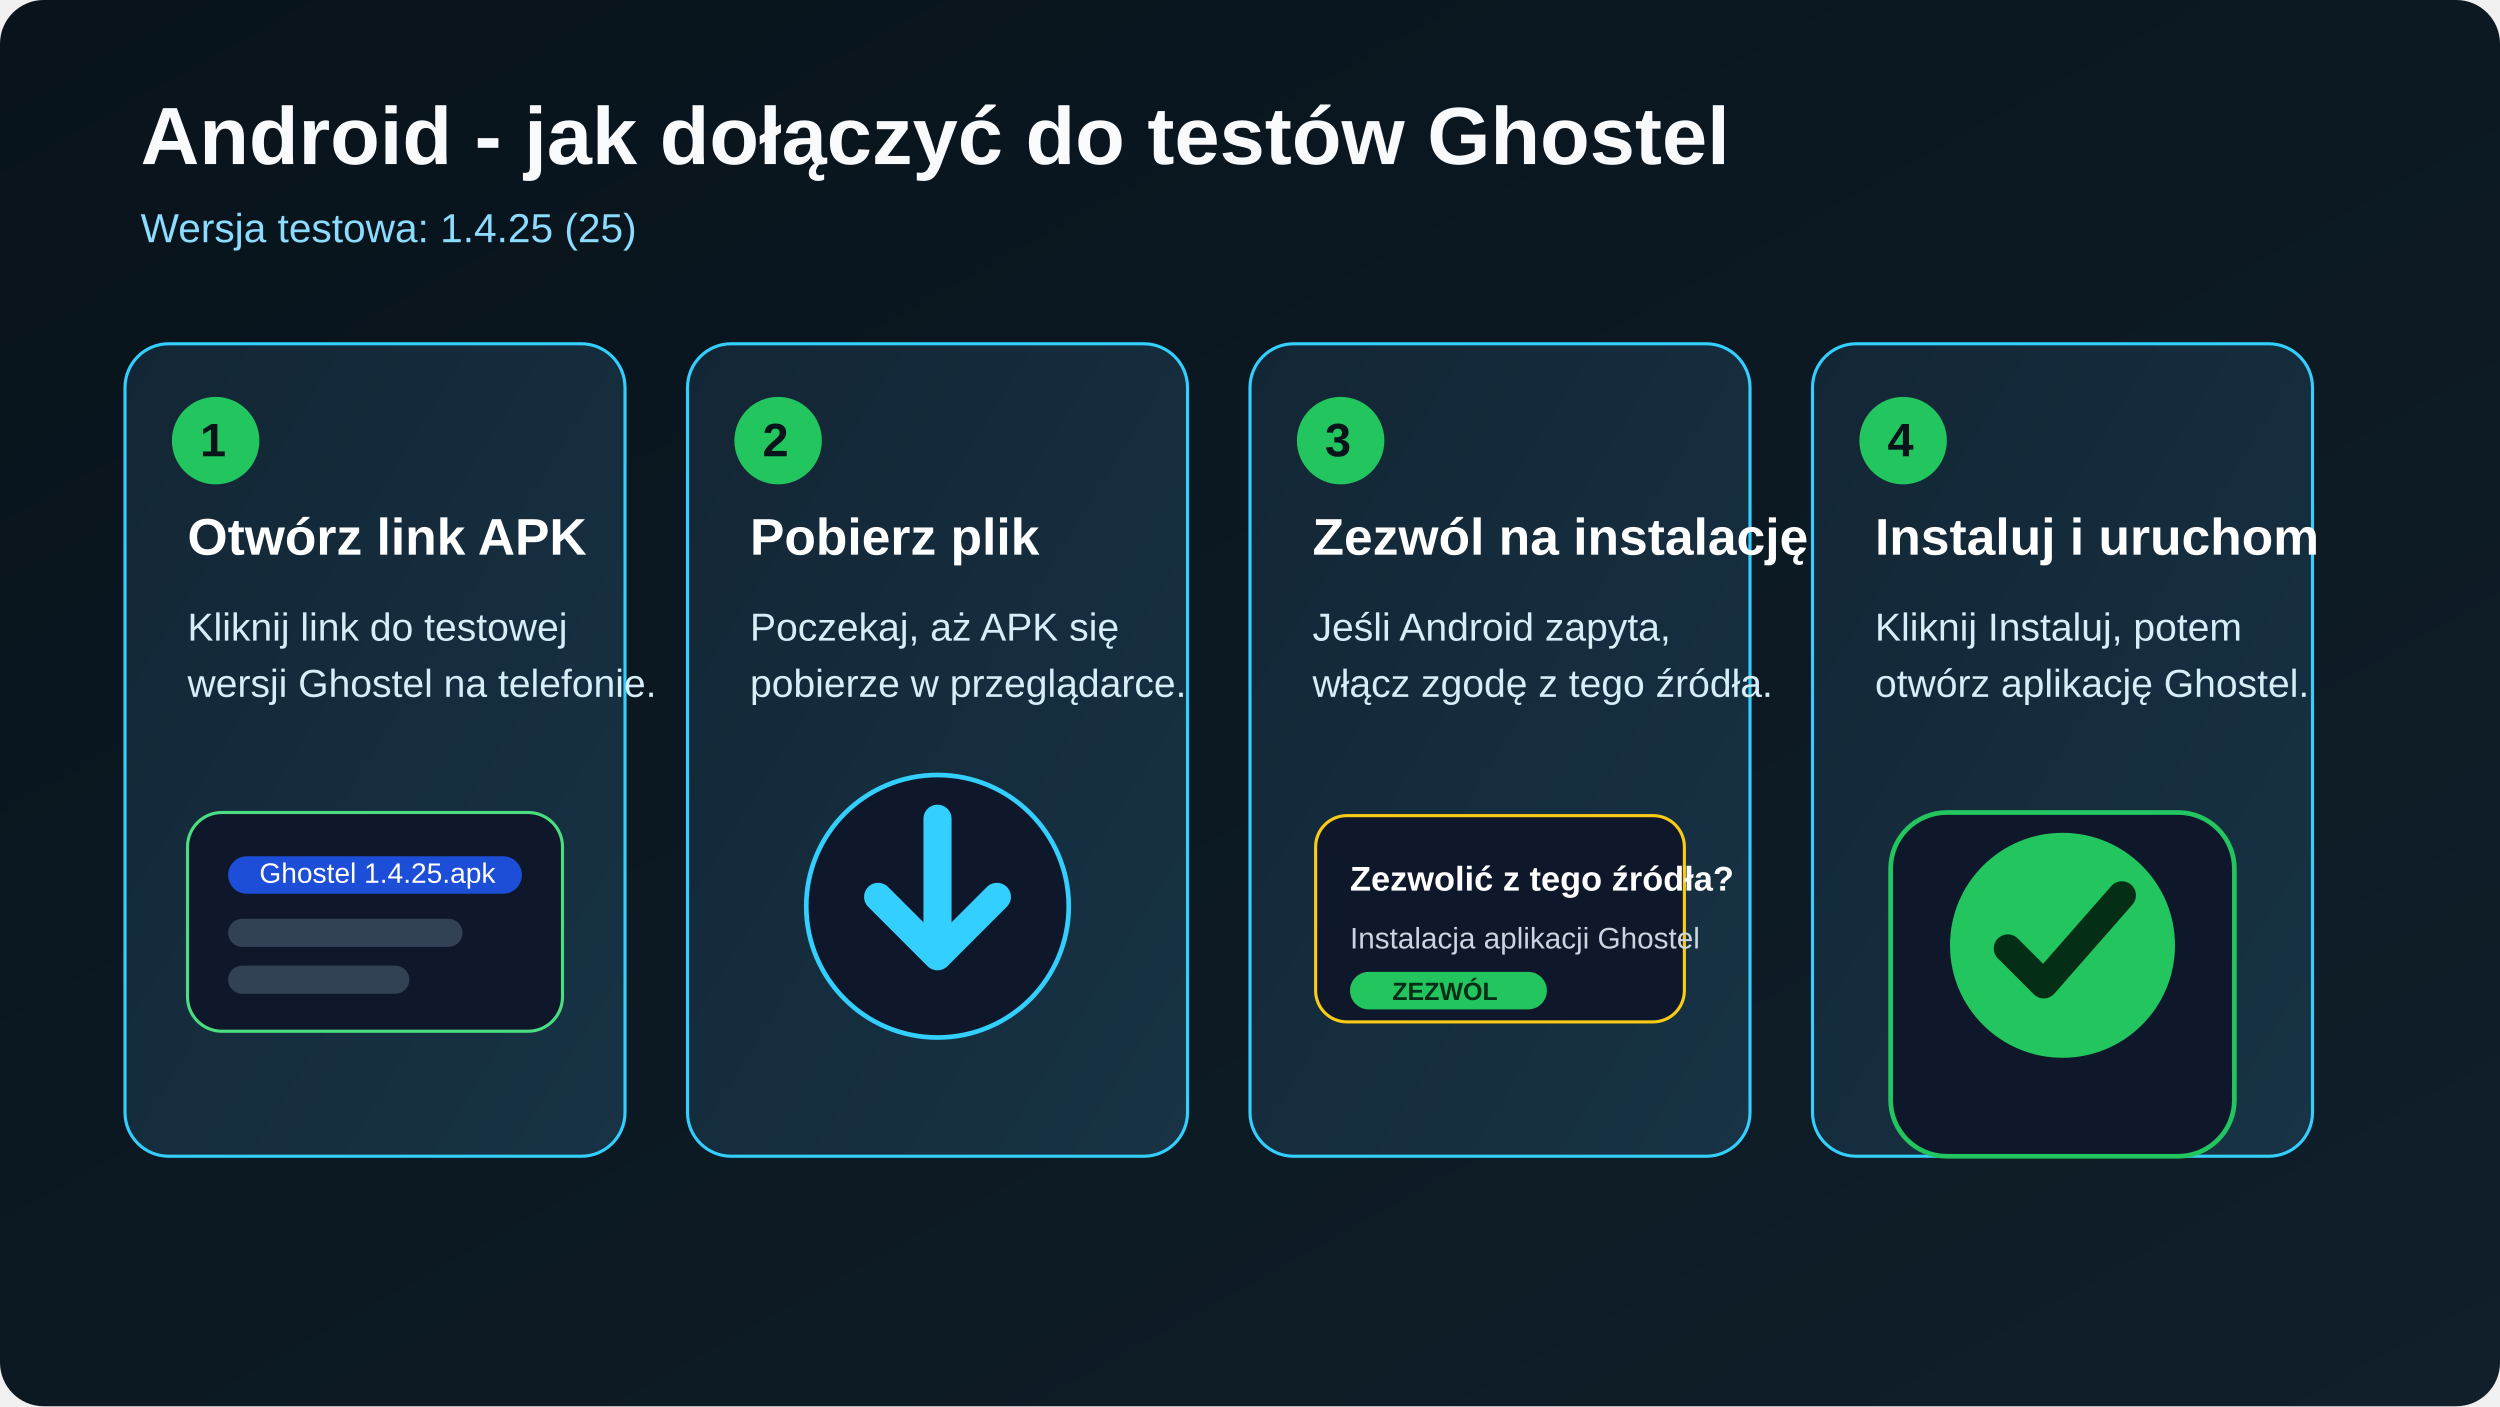
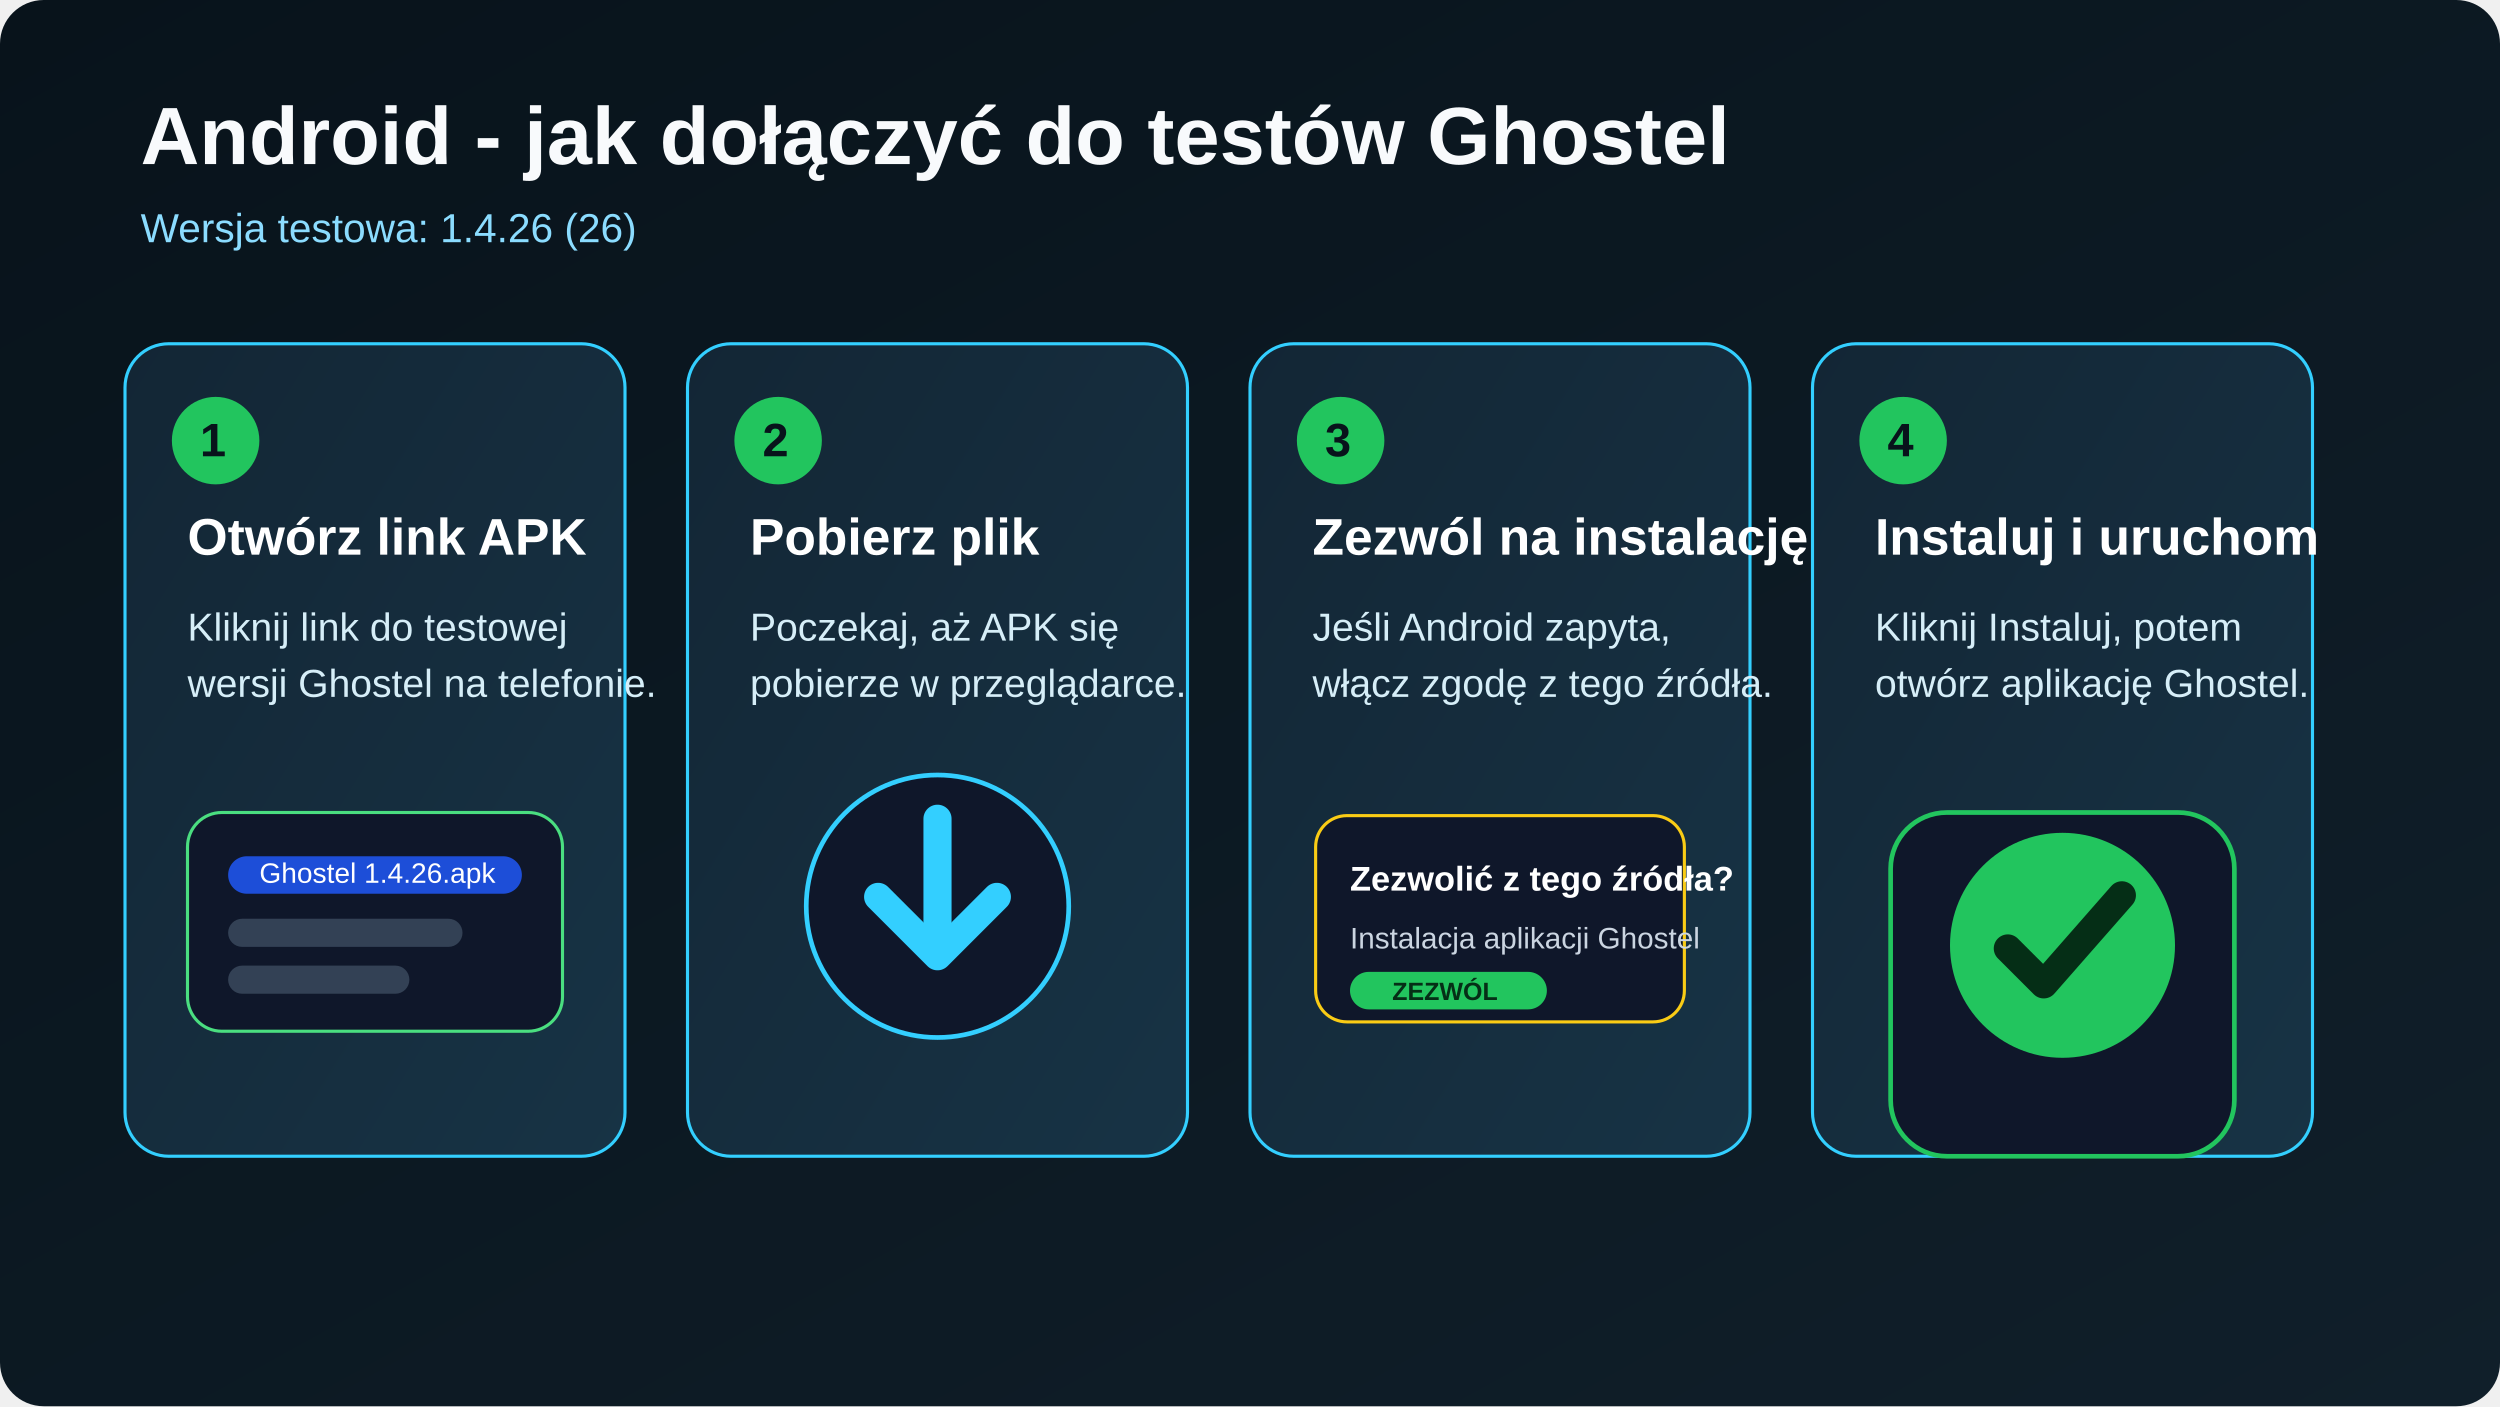
<svg xmlns="http://www.w3.org/2000/svg" width="1600" height="900" viewBox="0 0 1600 900" role="img" aria-labelledby="title desc">
  <defs>
    <linearGradient id="bg" x1="0" y1="0" x2="1" y2="1">
      <stop offset="0%" stop-color="#08131b" />
      <stop offset="100%" stop-color="#101f2a" />
    </linearGradient>
    <linearGradient id="card" x1="0" y1="0" x2="1" y2="1">
      <stop offset="0%" stop-color="#132635" />
      <stop offset="100%" stop-color="#173345" />
    </linearGradient>
  </defs>
  <rect width="1600" height="900" rx="28" fill="url(#bg)" />
  <text x="90" y="105" fill="#f8fafc" font-family="Arial, Helvetica, sans-serif" font-size="52" font-weight="700">Android - jak dołączyć do testów Ghostel</text>
-   <text x="90" y="155" fill="#8bdcff" font-family="Arial, Helvetica, sans-serif" font-size="26">Wersja testowa: 1.4.25 (25)</text>
+   <text x="90" y="155" fill="#8bdcff" font-family="Arial, Helvetica, sans-serif" font-size="26">Wersja testowa: 1.4.26 (26)</text>
  <g transform="translate(80,220)">
    <rect width="320" height="520" rx="28" fill="url(#card)" stroke="#33cfff" stroke-width="2" />
    <circle cx="58" cy="62" r="28" fill="#22c55e" />
    <text x="48" y="72" fill="#08131b" font-family="Arial, Helvetica, sans-serif" font-size="30" font-weight="700">1</text>
    <text x="40" y="135" fill="#ffffff" font-family="Arial, Helvetica, sans-serif" font-size="33" font-weight="700">Otwórz link APK</text>
    <text x="40" y="190" fill="#d6eef8" font-family="Arial, Helvetica, sans-serif" font-size="25">Kliknij link do testowej</text>
    <text x="40" y="226" fill="#d6eef8" font-family="Arial, Helvetica, sans-serif" font-size="25">wersji Ghostel na telefonie.</text>
    <rect x="40" y="300" width="240" height="140" rx="22" fill="#0f172a" stroke="#4ade80" stroke-width="2" />
    <rect x="66" y="328" width="188" height="24" rx="12" fill="#1d4ed8" />
    <rect x="66" y="368" width="150" height="18" rx="9" fill="#334155" />
    <rect x="66" y="398" width="116" height="18" rx="9" fill="#334155" />
-     <text x="86" y="345" fill="#ffffff" font-family="Arial, Helvetica, sans-serif" font-size="18">Ghostel 1.4.25.apk</text>
+     <text x="86" y="345" fill="#ffffff" font-family="Arial, Helvetica, sans-serif" font-size="18">Ghostel 1.4.26.apk</text>
  </g>
  <g transform="translate(440,220)">
    <rect width="320" height="520" rx="28" fill="url(#card)" stroke="#33cfff" stroke-width="2" />
    <circle cx="58" cy="62" r="28" fill="#22c55e" />
    <text x="48" y="72" fill="#08131b" font-family="Arial, Helvetica, sans-serif" font-size="30" font-weight="700">2</text>
    <text x="40" y="135" fill="#ffffff" font-family="Arial, Helvetica, sans-serif" font-size="33" font-weight="700">Pobierz plik</text>
    <text x="40" y="190" fill="#d6eef8" font-family="Arial, Helvetica, sans-serif" font-size="25">Poczekaj, aż APK się</text>
    <text x="40" y="226" fill="#d6eef8" font-family="Arial, Helvetica, sans-serif" font-size="25">pobierze w przeglądarce.</text>
    <circle cx="160" cy="360" r="84" fill="#0f172a" stroke="#33cfff" stroke-width="3" />
    <path d="M160 304 v82" stroke="#33cfff" stroke-width="18" stroke-linecap="round" />
    <path d="M122 354 l38 38 38-38" fill="none" stroke="#33cfff" stroke-width="18" stroke-linecap="round" stroke-linejoin="round" />
  </g>
  <g transform="translate(800,220)">
    <rect width="320" height="520" rx="28" fill="url(#card)" stroke="#33cfff" stroke-width="2" />
    <circle cx="58" cy="62" r="28" fill="#22c55e" />
    <text x="48" y="72" fill="#08131b" font-family="Arial, Helvetica, sans-serif" font-size="30" font-weight="700">3</text>
    <text x="40" y="135" fill="#ffffff" font-family="Arial, Helvetica, sans-serif" font-size="33" font-weight="700">Zezwól na instalację</text>
    <text x="40" y="190" fill="#d6eef8" font-family="Arial, Helvetica, sans-serif" font-size="25">Jeśli Android zapyta,</text>
    <text x="40" y="226" fill="#d6eef8" font-family="Arial, Helvetica, sans-serif" font-size="25">włącz zgodę z tego źródła.</text>
    <rect x="42" y="302" width="236" height="132" rx="20" fill="#0f172a" stroke="#facc15" stroke-width="2" />
    <text x="64" y="350" fill="#ffffff" font-family="Arial, Helvetica, sans-serif" font-size="22" font-weight="700">Zezwolić z tego źródła?</text>
    <text x="64" y="387" fill="#cbd5e1" font-family="Arial, Helvetica, sans-serif" font-size="19">Instalacja aplikacji Ghostel</text>
    <rect x="64" y="402" width="126" height="24" rx="12" fill="#22c55e" />
    <text x="91" y="420" fill="#052e16" font-family="Arial, Helvetica, sans-serif" font-size="16" font-weight="700">ZEZWÓL</text>
  </g>
  <g transform="translate(1160,220)">
    <rect width="320" height="520" rx="28" fill="url(#card)" stroke="#33cfff" stroke-width="2" />
    <circle cx="58" cy="62" r="28" fill="#22c55e" />
    <text x="48" y="72" fill="#08131b" font-family="Arial, Helvetica, sans-serif" font-size="30" font-weight="700">4</text>
    <text x="40" y="135" fill="#ffffff" font-family="Arial, Helvetica, sans-serif" font-size="33" font-weight="700">Instaluj i uruchom</text>
    <text x="40" y="190" fill="#d6eef8" font-family="Arial, Helvetica, sans-serif" font-size="25">Kliknij Instaluj, potem</text>
    <text x="40" y="226" fill="#d6eef8" font-family="Arial, Helvetica, sans-serif" font-size="25">otwórz aplikację Ghostel.</text>
    <rect x="50" y="300" width="220" height="220" rx="36" fill="#0f172a" stroke="#22c55e" stroke-width="3" />
    <circle cx="160" cy="385" r="72" fill="#22c55e" />
    <path d="M125 387 l23 23 50-57" fill="none" stroke="#052e16" stroke-width="18" stroke-linecap="round" stroke-linejoin="round" />
  </g>
</svg>
